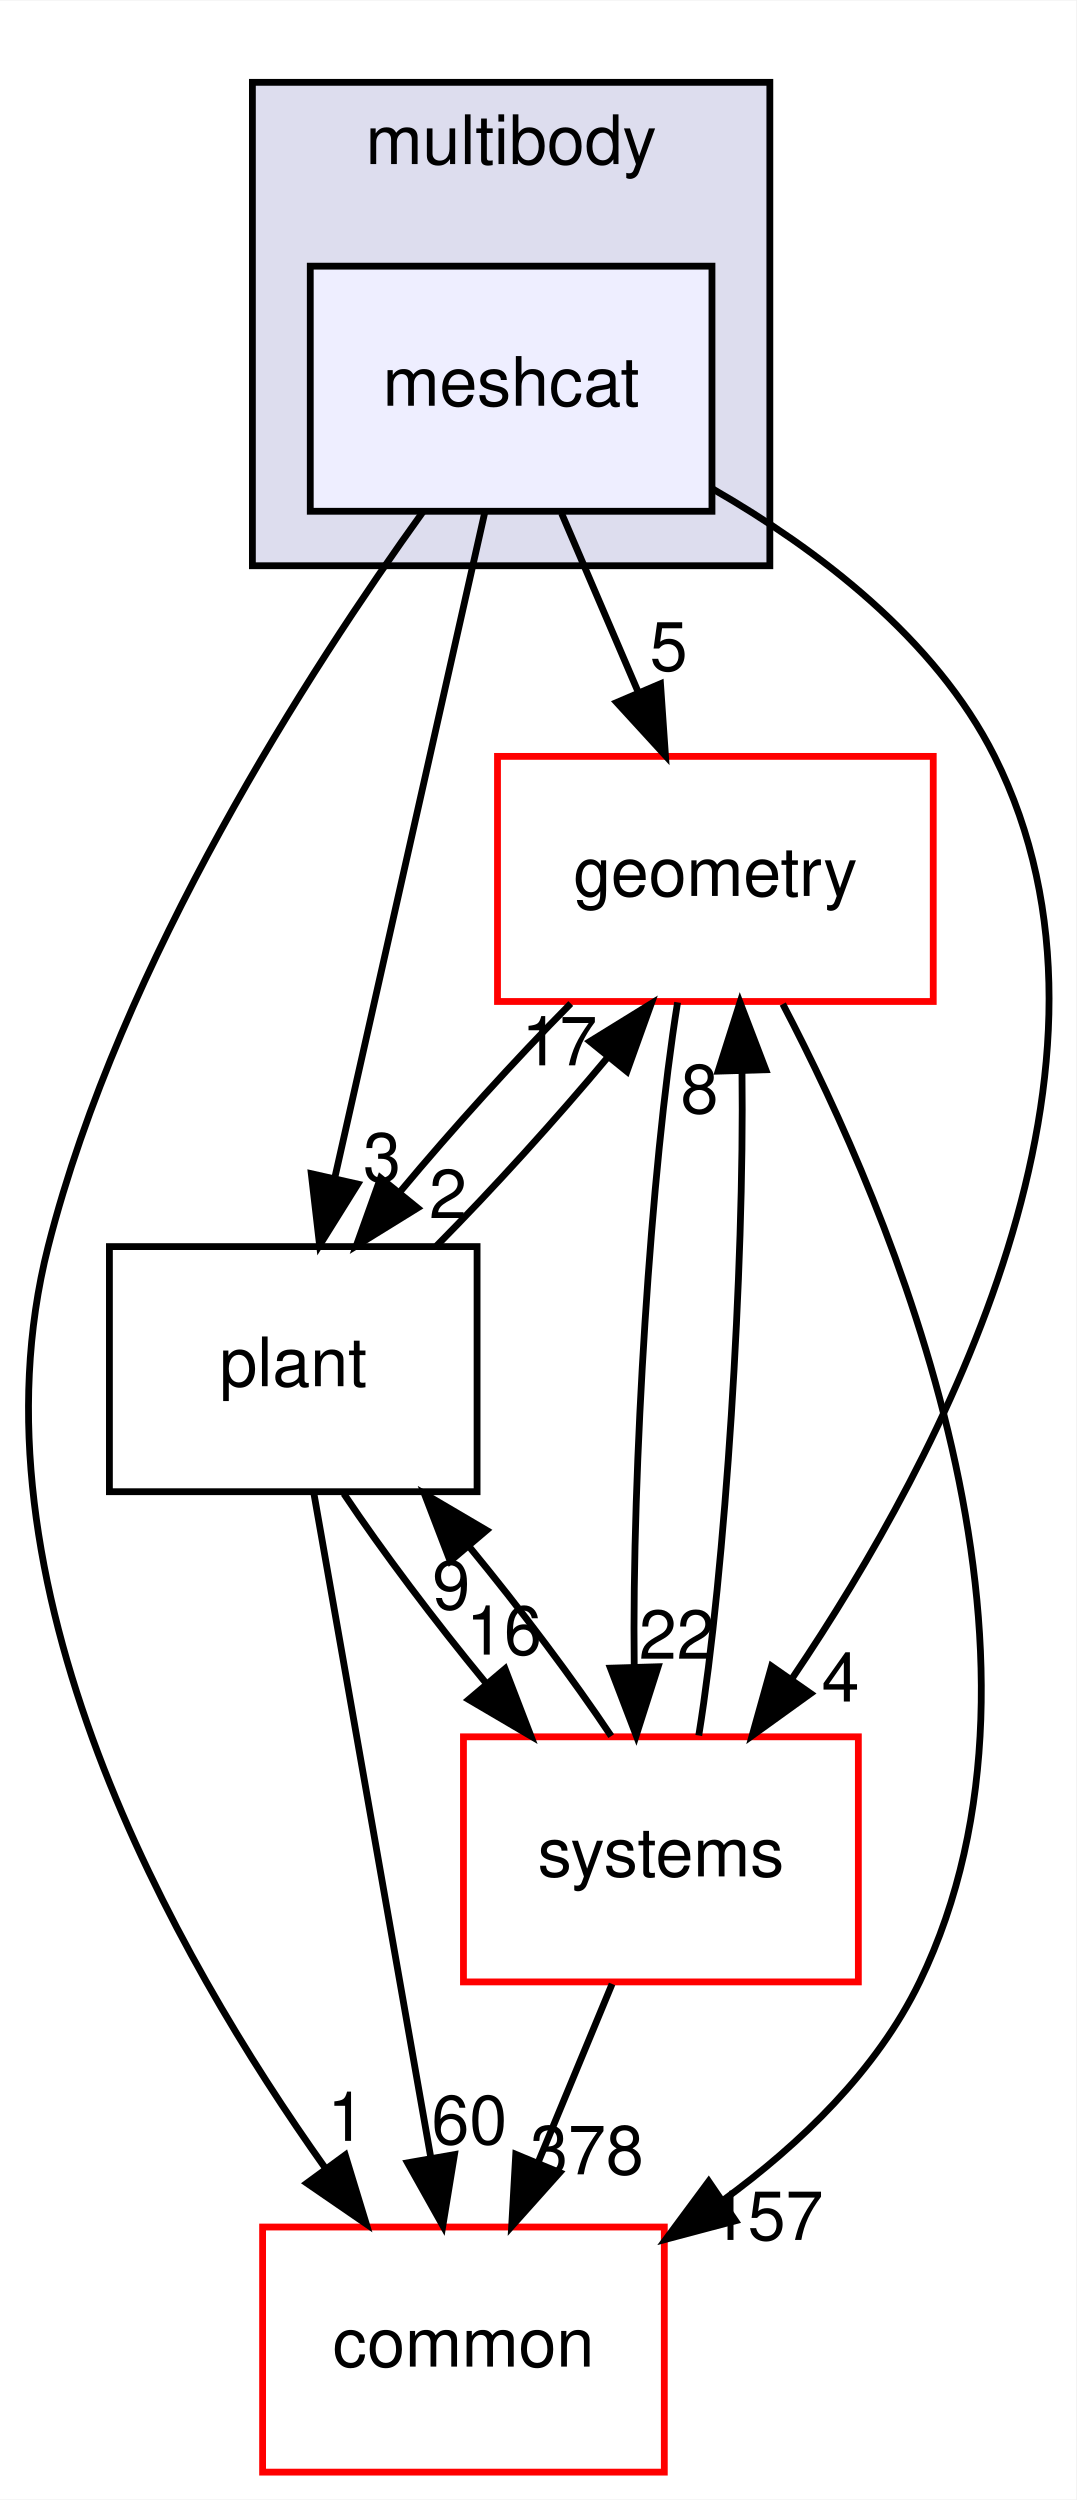
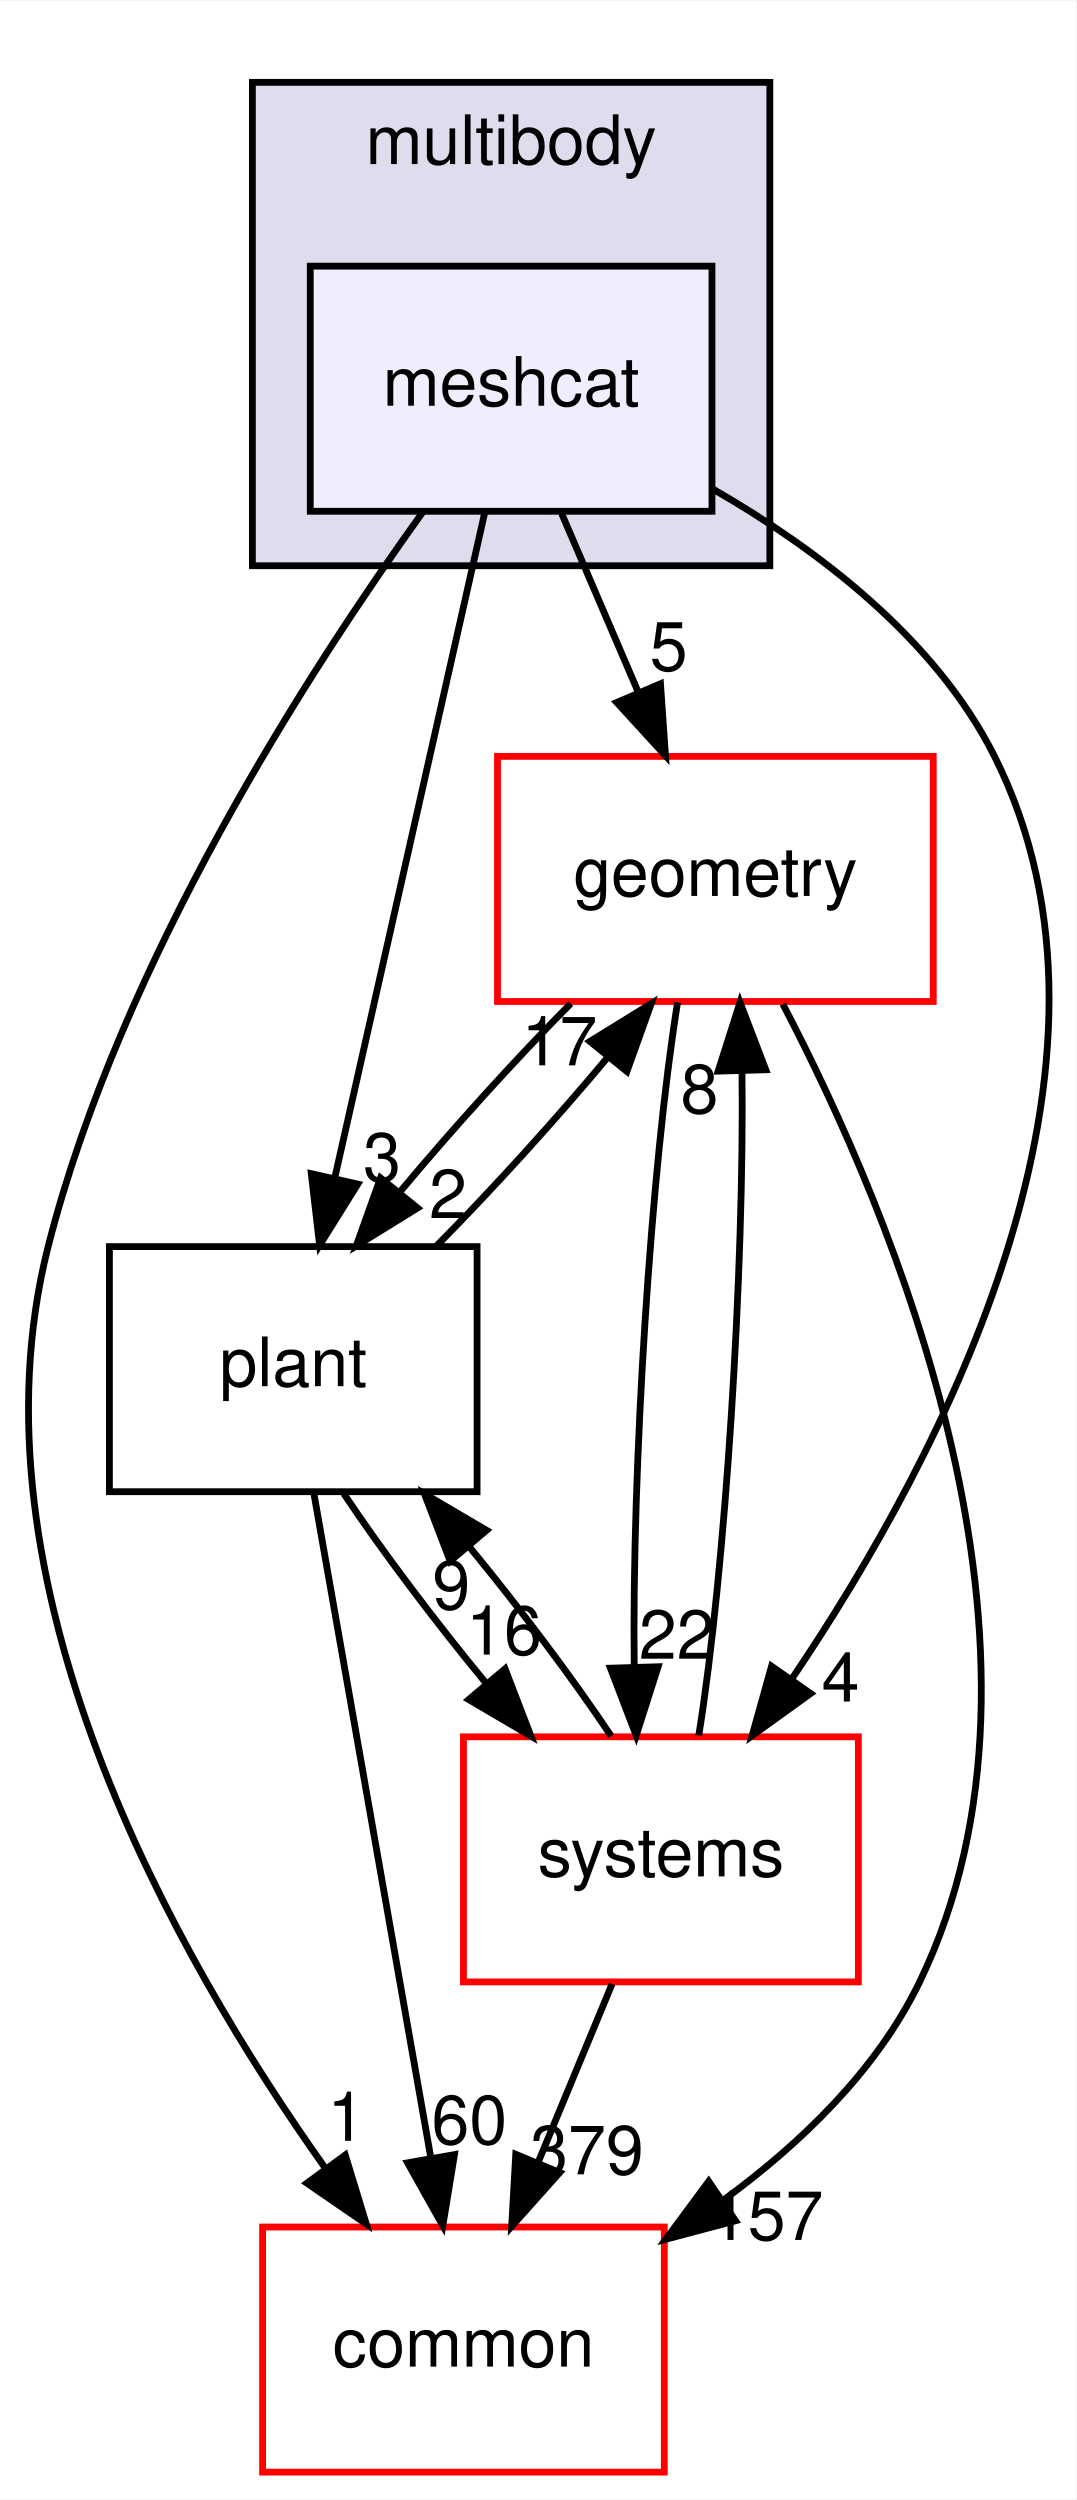
<svg xmlns="http://www.w3.org/2000/svg" xmlns:xlink="http://www.w3.org/1999/xlink" width="158pt" height="367pt" viewBox="0.00 0.00 158.08 367.00">
  <g id="graph0" class="graph" transform="scale(1 1) rotate(0) translate(4 363)">
    <polygon fill="white" stroke="transparent" points="-4,4 -4,-363 154.08,-363 154.08,4 -4,4" />
    <g id="clust1" class="cluster">
      <g id="a_clust1">
        <a xlink:href="dir_39b8b3c6654246a9c12332c930bc7d3f.html" target="_top" xlink:title="multibody">
          <polygon fill="#ddddee" stroke="black" points="33.07,-280 33.07,-351 109.07,-351 109.07,-280 33.07,-280" />
          <text text-anchor="middle" x="71.07" y="-339" font-family="Helvetica,sans-Serif" font-size="10.00">multibody</text>
        </a>
      </g>
    </g>
    <g id="node1" class="node">
      <g id="a_node1">
        <a xlink:href="dir_4e7f59081b2683f4314b7e1101ce9a3e.html" target="_top" xlink:title="meshcat">
          <polygon fill="#eeeeff" stroke="black" points="100.57,-324 41.57,-324 41.57,-288 100.57,-288 100.57,-324" />
          <text text-anchor="middle" x="71.07" y="-303.5" font-family="Helvetica,sans-Serif" font-size="10.00">meshcat</text>
        </a>
      </g>
    </g>
    <g id="node2" class="node">
      <g id="a_node2">
        <a xlink:href="dir_a36da230f0956f48b11c85f7d599788f.html" target="_top" xlink:title="common">
          <polygon fill="white" stroke="red" points="93.57,-36 34.57,-36 34.57,0 93.57,0 93.57,-36" />
          <text text-anchor="middle" x="64.07" y="-15.5" font-family="Helvetica,sans-Serif" font-size="10.00">common</text>
        </a>
      </g>
    </g>
    <g id="edge1" class="edge">
      <path fill="none" stroke="black" d="M58.15,-287.96C41.59,-264.93 13.73,-221.9 3.07,-180 -9.46,-130.75 21.56,-75.91 43.8,-44.62" />
      <polygon fill="black" stroke="black" points="46.71,-46.58 49.8,-36.44 41.07,-42.44 46.71,-46.58" />
      <g id="a_edge1-headlabel">
        <a xlink:href="dir_000077_000008.html" target="_top" xlink:title="1">
          <text text-anchor="middle" x="46.87" y="-48.65" font-family="Helvetica,sans-Serif" font-size="10.00">1</text>
        </a>
      </g>
    </g>
    <g id="node3" class="node">
      <g id="a_node3">
        <a xlink:href="dir_d739e095b49d8b72164589d00310017d.html" target="_top" xlink:title="geometry">
          <polygon fill="white" stroke="red" points="133.07,-252 69.07,-252 69.07,-216 133.07,-216 133.07,-252" />
          <text text-anchor="middle" x="101.07" y="-231.5" font-family="Helvetica,sans-Serif" font-size="10.00">geometry</text>
        </a>
      </g>
    </g>
    <g id="edge2" class="edge">
      <path fill="none" stroke="black" d="M78.48,-287.7C81.86,-279.81 85.94,-270.3 89.69,-261.55" />
      <polygon fill="black" stroke="black" points="93.01,-262.67 93.74,-252.1 86.58,-259.92 93.01,-262.67" />
      <g id="a_edge2-headlabel">
        <a xlink:href="dir_000077_000044.html" target="_top" xlink:title="5">
          <text text-anchor="middle" x="94.21" y="-264.6" font-family="Helvetica,sans-Serif" font-size="10.00">5</text>
        </a>
      </g>
    </g>
    <g id="node4" class="node">
      <g id="a_node4">
        <a xlink:href="dir_656f7d340c0f5b4ecaf881820f2aea38.html" target="_top" xlink:title="plant">
          <polygon fill="none" stroke="black" points="66.07,-180 12.07,-180 12.07,-144 66.07,-144 66.07,-180" />
          <text text-anchor="middle" x="39.07" y="-159.5" font-family="Helvetica,sans-Serif" font-size="10.00">plant</text>
        </a>
      </g>
    </g>
    <g id="edge3" class="edge">
      <path fill="none" stroke="black" d="M67.21,-287.87C61.73,-263.56 51.65,-218.82 45.15,-190.01" />
      <polygon fill="black" stroke="black" points="48.55,-189.18 42.94,-180.19 41.72,-190.71 48.55,-189.18" />
      <g id="a_edge3-headlabel">
        <a xlink:href="dir_000077_000080.html" target="_top" xlink:title="3">
          <text text-anchor="middle" x="52.11" y="-189.56" font-family="Helvetica,sans-Serif" font-size="10.00">3</text>
        </a>
      </g>
    </g>
    <g id="node5" class="node">
      <g id="a_node5">
        <a xlink:href="dir_b7a0e33b407baa23d8a077e33033c988.html" target="_top" xlink:title="systems">
          <polygon fill="white" stroke="red" points="122.07,-108 64.07,-108 64.07,-72 122.07,-72 122.07,-108" />
          <text text-anchor="middle" x="93.07" y="-87.5" font-family="Helvetica,sans-Serif" font-size="10.00">systems</text>
        </a>
      </g>
    </g>
    <g id="edge4" class="edge">
      <path fill="none" stroke="black" d="M100.68,-291.28C116.04,-282.44 133.38,-269.33 142.07,-252 164.69,-206.88 134.47,-149.34 112.42,-116.69" />
      <polygon fill="black" stroke="black" points="115.06,-114.36 106.47,-108.17 109.32,-118.37 115.06,-114.36" />
      <g id="a_edge4-headlabel">
        <a xlink:href="dir_000077_000089.html" target="_top" xlink:title="4">
          <text text-anchor="middle" x="119.45" y="-113.18" font-family="Helvetica,sans-Serif" font-size="10.00">4</text>
        </a>
      </g>
    </g>
    <g id="edge5" class="edge">
      <path fill="none" stroke="black" d="M110.97,-215.63C126.97,-185.07 154.48,-120.37 131.07,-72 124.78,-59 113.58,-48.22 102.12,-39.86" />
      <polygon fill="black" stroke="black" points="104.03,-36.92 93.79,-34.2 100.09,-42.71 104.03,-36.92" />
      <g id="a_edge5-headlabel">
        <a xlink:href="dir_000044_000008.html" target="_top" xlink:title="157">
          <text text-anchor="middle" x="108.6" y="-34.1" font-family="Helvetica,sans-Serif" font-size="10.00">157</text>
        </a>
      </g>
    </g>
    <g id="edge6" class="edge">
      <path fill="none" stroke="black" d="M79.83,-215.7C71.61,-207.39 62.46,-197.28 54.83,-188.14" />
      <polygon fill="black" stroke="black" points="57.33,-185.67 48.32,-180.1 51.89,-190.08 57.33,-185.67" />
      <g id="a_edge6-headlabel">
        <a xlink:href="dir_000044_000080.html" target="_top" xlink:title="2">
          <text text-anchor="middle" x="61.8" y="-184.18" font-family="Helvetica,sans-Serif" font-size="10.00">2</text>
        </a>
      </g>
    </g>
    <g id="edge7" class="edge">
      <path fill="none" stroke="black" d="M95.52,-215.87C91.6,-191.67 88.8,-147.21 89.15,-118.39" />
      <polygon fill="black" stroke="black" points="92.66,-118.29 89.44,-108.19 85.66,-118.08 92.66,-118.29" />
      <g id="a_edge7-headlabel">
        <a xlink:href="dir_000044_000089.html" target="_top" xlink:title="22">
          <text text-anchor="middle" x="95.39" y="-119.46" font-family="Helvetica,sans-Serif" font-size="10.00">22</text>
        </a>
      </g>
    </g>
    <g id="edge8" class="edge">
      <path fill="none" stroke="black" d="M42.08,-143.87C46.34,-119.67 54.17,-75.21 59.24,-46.39" />
      <polygon fill="black" stroke="black" points="62.75,-46.64 61.04,-36.19 55.86,-45.43 62.75,-46.64" />
      <g id="a_edge8-headlabel">
        <a xlink:href="dir_000080_000008.html" target="_top" xlink:title="60">
          <text text-anchor="middle" x="64.93" y="-48.18" font-family="Helvetica,sans-Serif" font-size="10.00">60</text>
        </a>
      </g>
    </g>
    <g id="edge9" class="edge">
      <path fill="none" stroke="black" d="M60.11,-180.1C68.39,-188.47 77.66,-198.69 85.36,-207.92" />
      <polygon fill="black" stroke="black" points="82.64,-210.13 91.66,-215.7 88.08,-205.72 82.64,-210.13" />
      <g id="a_edge9-headlabel">
        <a xlink:href="dir_000080_000044.html" target="_top" xlink:title="17">
          <text text-anchor="middle" x="78.17" y="-206.62" font-family="Helvetica,sans-Serif" font-size="10.00">17</text>
        </a>
      </g>
    </g>
    <g id="edge10" class="edge">
      <path fill="none" stroke="black" d="M46.5,-143.7C52.11,-135.3 59.81,-125.07 67.4,-115.86" />
      <polygon fill="black" stroke="black" points="70.18,-117.99 73.98,-108.1 64.84,-113.47 70.18,-117.99" />
      <g id="a_edge10-headlabel">
        <a xlink:href="dir_000080_000089.html" target="_top" xlink:title="16">
          <text text-anchor="middle" x="70.02" y="-120.07" font-family="Helvetica,sans-Serif" font-size="10.00">16</text>
        </a>
      </g>
    </g>
    <g id="edge11" class="edge">
      <path fill="none" stroke="black" d="M85.9,-71.7C82.63,-63.81 78.69,-54.3 75.06,-45.55" />
      <polygon fill="black" stroke="black" points="78.21,-44 71.15,-36.1 71.75,-46.68 78.21,-44" />
      <g id="a_edge11-headlabel">
-         <a xlink:href="dir_000089_000008.html" target="_top" xlink:title="378">
-           <text text-anchor="middle" x="82.21" y="-43.74" font-family="Helvetica,sans-Serif" font-size="10.00">378</text>
+         <a xlink:href="dir_000089_000008.html" target="_top" xlink:title="379">
+           <text text-anchor="middle" x="82.21" y="-43.74" font-family="Helvetica,sans-Serif" font-size="10.00">379</text>
        </a>
      </g>
    </g>
    <g id="edge12" class="edge">
      <path fill="none" stroke="black" d="M98.63,-108.19C102.55,-132.42 105.34,-176.89 104.98,-205.68" />
      <polygon fill="black" stroke="black" points="101.48,-205.77 104.69,-215.87 108.47,-205.98 101.48,-205.77" />
      <g id="a_edge12-headlabel">
        <a xlink:href="dir_000089_000044.html" target="_top" xlink:title="8">
          <text text-anchor="middle" x="98.74" y="-199.6" font-family="Helvetica,sans-Serif" font-size="10.00">8</text>
        </a>
      </g>
    </g>
    <g id="edge13" class="edge">
      <path fill="none" stroke="black" d="M85.77,-108.1C80.19,-116.47 72.51,-126.69 64.92,-135.92" />
      <polygon fill="black" stroke="black" points="62.12,-133.8 58.33,-143.7 67.46,-138.33 62.12,-133.8" />
      <g id="a_edge13-headlabel">
        <a xlink:href="dir_000089_000080.html" target="_top" xlink:title="9">
          <text text-anchor="middle" x="62.28" y="-126.73" font-family="Helvetica,sans-Serif" font-size="10.00">9</text>
        </a>
      </g>
    </g>
  </g>
</svg>
